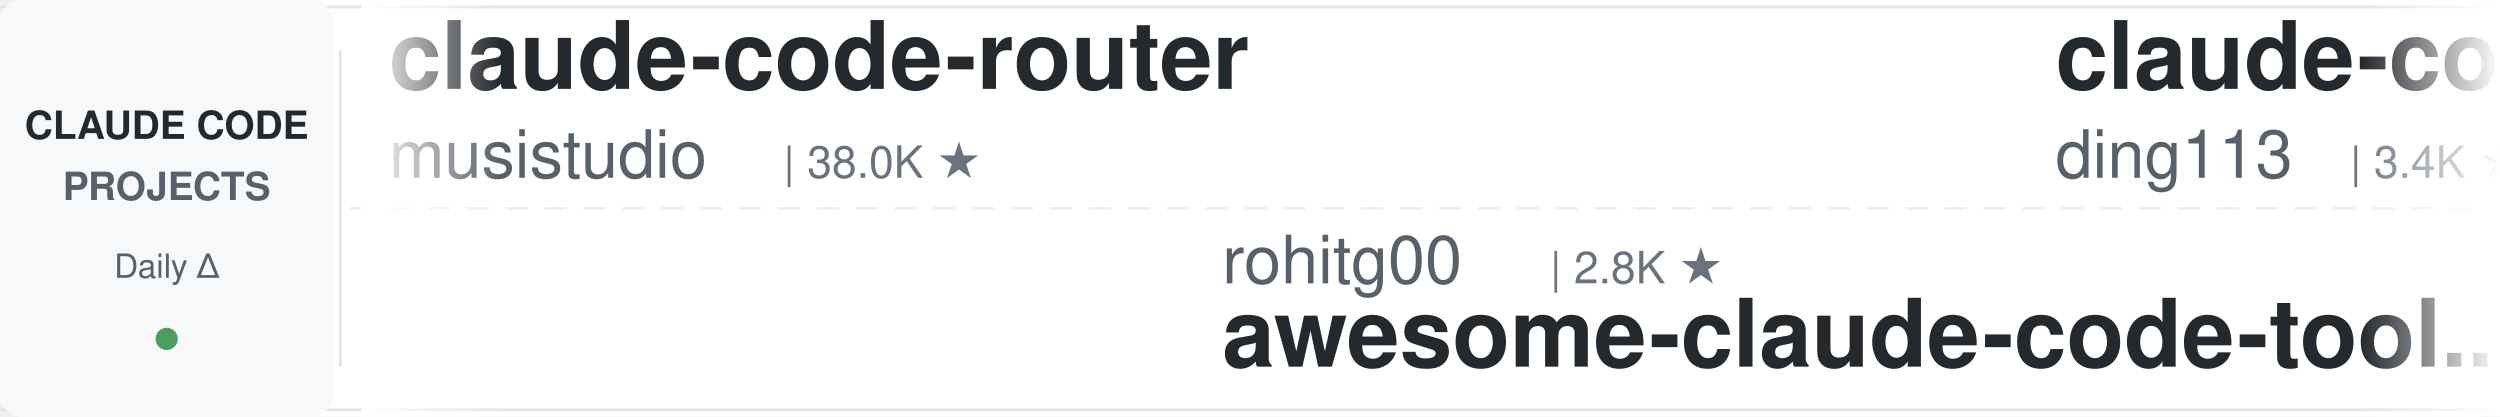
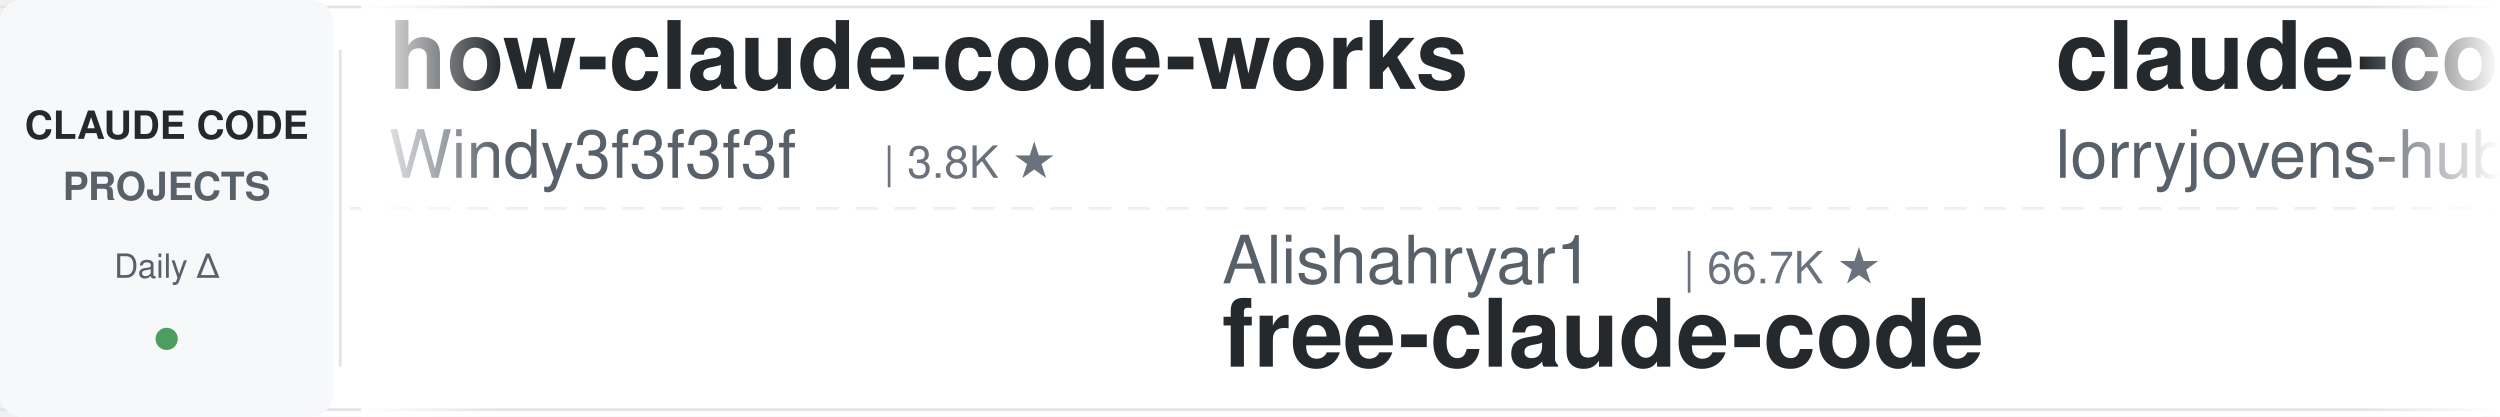
<svg xmlns="http://www.w3.org/2000/svg" width="900" height="150">
  <defs>
    <linearGradient id="leftFade" x1="0%" y1="0%" x2="100%" y2="0%">
      <stop offset="0%" style="stop-color:#ffffff;stop-opacity:1" />
      <stop offset="100%" style="stop-color:#ffffff;stop-opacity:0" />
    </linearGradient>
    <linearGradient id="rightFade" x1="0%" y1="0%" x2="100%" y2="0%">
      <stop offset="0%" style="stop-color:#ffffff;stop-opacity:0" />
      <stop offset="100%" style="stop-color:#ffffff;stop-opacity:1" />
    </linearGradient>
  </defs>
  <rect width="900" height="150" fill="#ffffff" rx="8" />
  <rect x="0" y="2" width="900" height="1" fill="#e1e4e8" />
  <rect x="0" y="147" width="900" height="1" fill="#e1e4e8" />
  <line x1="0" y1="75" x2="900" y2="75" stroke="#e1e4e8" stroke-width="1" stroke-dasharray="8 6" opacity="0.6" />
  <rect x="0" y="0" width="120" height="150" fill="#f6f8fa" rx="8" />
  <text x="60" y="50" font-family="-apple-system, BlinkMacSystemFont, 'Segoe UI', Helvetica, Arial, sans-serif" font-size="14" font-weight="600" fill="#24292e" text-anchor="middle">CLAUDE CODE</text>
  <text x="60" y="72" font-family="-apple-system, BlinkMacSystemFont, 'Segoe UI', Helvetica, Arial, sans-serif" font-size="14" font-weight="600" fill="#586069" text-anchor="middle">PROJECTS</text>
  <text x="60" y="100" font-family="-apple-system, BlinkMacSystemFont, 'Segoe UI', Helvetica, Arial, sans-serif" font-size="12" font-weight="500" fill="#586069" text-anchor="middle">Daily Δ</text>
  <circle cx="60" cy="122" r="4" fill="#22863a" opacity="0.8" />
  <rect x="122" y="18" width="1" height="114" fill="#e1e4e8" />
  <clipPath id="tickerClip">
    <rect x="130" y="0" width="770" height="150" />
  </clipPath>
  <g clip-path="url(#tickerClip)">
    <g id="tickerItems">
      <animateTransform attributeName="transform" attributeType="XML" type="translate" from="0 0" to="-3000 0" dur="54s" repeatCount="indefinite" />
      <g transform="translate(0, 0)">
-         <text x="140" y="32" font-family="-apple-system, BlinkMacSystemFont, 'Segoe UI', Helvetica, Arial, sans-serif" font-size="34" font-weight="600" fill="#24292e">claude-code-router</text>
-         <text x="140" y="64" font-family="-apple-system, BlinkMacSystemFont, 'Segoe UI', Helvetica, Arial, sans-serif" font-size="24" font-weight="400" fill="#586069">musistudio</text>
-         <text x="282" y="64" font-family="-apple-system, BlinkMacSystemFont, 'Segoe UI', Helvetica, Arial, sans-serif" font-size="16" font-weight="500" fill="#6a737d">| 38.0K ★</text>
+         <text x="140" y="32" font-family="-apple-system, BlinkMacSystemFont, 'Segoe UI', Helvetica, Arial, sans-serif" font-size="34" font-weight="600" fill="#24292e">how-claude-code-works</text>
+         <text x="140" y="64" font-family="-apple-system, BlinkMacSystemFont, 'Segoe UI', Helvetica, Arial, sans-serif" font-size="24" font-weight="400" fill="#586069">Windy3f3f3f3f</text>
+         <text x="318" y="64" font-family="-apple-system, BlinkMacSystemFont, 'Segoe UI', Helvetica, Arial, sans-serif" font-size="16" font-weight="500" fill="#6a737d">| 3.8K ★</text>
      </g>
      <g transform="translate(300, 0)">
-         <text x="140" y="102" font-family="-apple-system, BlinkMacSystemFont, 'Segoe UI', Helvetica, Arial, sans-serif" font-size="24" font-weight="400" fill="#586069">rohitg00</text>
-         <text x="258" y="102" font-family="-apple-system, BlinkMacSystemFont, 'Segoe UI', Helvetica, Arial, sans-serif" font-size="16" font-weight="500" fill="#6a737d">| 2.8K ★</text>
-         <text x="140" y="132" font-family="-apple-system, BlinkMacSystemFont, 'Segoe UI', Helvetica, Arial, sans-serif" font-size="34" font-weight="600" fill="#24292e">awesome-claude-code-tool...</text>
+         <text x="140" y="102" font-family="-apple-system, BlinkMacSystemFont, 'Segoe UI', Helvetica, Arial, sans-serif" font-size="24" font-weight="400" fill="#586069">Alishahryar1</text>
+         <text x="306" y="102" font-family="-apple-system, BlinkMacSystemFont, 'Segoe UI', Helvetica, Arial, sans-serif" font-size="16" font-weight="500" fill="#6a737d">| 66.7K ★</text>
+         <text x="140" y="132" font-family="-apple-system, BlinkMacSystemFont, 'Segoe UI', Helvetica, Arial, sans-serif" font-size="34" font-weight="600" fill="#24292e">free-claude-code</text>
      </g>
      <g transform="translate(600, 0)">
+         <text x="140" y="32" font-family="-apple-system, BlinkMacSystemFont, 'Segoe UI', Helvetica, Arial, sans-serif" font-size="34" font-weight="600" fill="#24292e">claude-code-rust</text>
+         <text x="140" y="64" font-family="-apple-system, BlinkMacSystemFont, 'Segoe UI', Helvetica, Arial, sans-serif" font-size="24" font-weight="400" fill="#586069">lorryjovens-hub</text>
+         <text x="342" y="64" font-family="-apple-system, BlinkMacSystemFont, 'Segoe UI', Helvetica, Arial, sans-serif" font-size="16" font-weight="500" fill="#6a737d">| 1.7K ★</text>
+       </g>
+       <g transform="translate(900, 0)">
+         <text x="140" y="102" font-family="-apple-system, BlinkMacSystemFont, 'Segoe UI', Helvetica, Arial, sans-serif" font-size="24" font-weight="400" fill="#586069">AICoderTudou</text>
+         <text x="306" y="102" font-family="-apple-system, BlinkMacSystemFont, 'Segoe UI', Helvetica, Arial, sans-serif" font-size="16" font-weight="500" fill="#6a737d">| 493 ★</text>
+         <text x="140" y="132" font-family="-apple-system, BlinkMacSystemFont, 'Segoe UI', Helvetica, Arial, sans-serif" font-size="34" font-weight="600" fill="#24292e">claude-code-tudou</text>
+       </g>
+       <g transform="translate(1200, 0)">
        <text x="140" y="32" font-family="-apple-system, BlinkMacSystemFont, 'Segoe UI', Helvetica, Arial, sans-serif" font-size="34" font-weight="600" fill="#24292e">claude-code-hub</text>
        <text x="140" y="64" font-family="-apple-system, BlinkMacSystemFont, 'Segoe UI', Helvetica, Arial, sans-serif" font-size="24" font-weight="400" fill="#586069">ding113</text>
        <text x="246" y="64" font-family="-apple-system, BlinkMacSystemFont, 'Segoe UI', Helvetica, Arial, sans-serif" font-size="16" font-weight="500" fill="#6a737d">| 3.4K ★</text>
      </g>
-       <g transform="translate(900, 0)">
-         <text x="140" y="102" font-family="-apple-system, BlinkMacSystemFont, 'Segoe UI', Helvetica, Arial, sans-serif" font-size="24" font-weight="400" fill="#586069">anthropics</text>
-         <text x="282" y="102" font-family="-apple-system, BlinkMacSystemFont, 'Segoe UI', Helvetica, Arial, sans-serif" font-size="16" font-weight="500" fill="#6a737d">| 1.0K ★</text>
-         <text x="140" y="132" font-family="-apple-system, BlinkMacSystemFont, 'Segoe UI', Helvetica, Arial, sans-serif" font-size="34" font-weight="600" fill="#24292e">claude-code-base-action</text>
-       </g>
-       <g transform="translate(1200, 0)">
-         <text x="140" y="32" font-family="-apple-system, BlinkMacSystemFont, 'Segoe UI', Helvetica, Arial, sans-serif" font-size="34" font-weight="600" fill="#24292e">Claude-Code-Game-Studios</text>
-         <text x="140" y="64" font-family="-apple-system, BlinkMacSystemFont, 'Segoe UI', Helvetica, Arial, sans-serif" font-size="24" font-weight="400" fill="#586069">Donchitos</text>
-         <text x="270" y="64" font-family="-apple-system, BlinkMacSystemFont, 'Segoe UI', Helvetica, Arial, sans-serif" font-size="16" font-weight="500" fill="#6a737d">| 35.7K ★</text>
-       </g>
      <g transform="translate(1500, 0)">
-         <text x="140" y="102" font-family="-apple-system, BlinkMacSystemFont, 'Segoe UI', Helvetica, Arial, sans-serif" font-size="24" font-weight="400" fill="#586069">zebbern</text>
-         <text x="246" y="102" font-family="-apple-system, BlinkMacSystemFont, 'Segoe UI', Helvetica, Arial, sans-serif" font-size="16" font-weight="500" fill="#6a737d">| 4.7K ★</text>
-         <text x="140" y="132" font-family="-apple-system, BlinkMacSystemFont, 'Segoe UI', Helvetica, Arial, sans-serif" font-size="34" font-weight="600" fill="#24292e">claude-code-guide</text>
+         <text x="140" y="102" font-family="-apple-system, BlinkMacSystemFont, 'Segoe UI', Helvetica, Arial, sans-serif" font-size="24" font-weight="400" fill="#586069">https-deeplearning-ai</text>
+         <text x="414" y="102" font-family="-apple-system, BlinkMacSystemFont, 'Segoe UI', Helvetica, Arial, sans-serif" font-size="16" font-weight="500" fill="#6a737d">| 561 ★</text>
+         <text x="140" y="132" font-family="-apple-system, BlinkMacSystemFont, 'Segoe UI', Helvetica, Arial, sans-serif" font-size="34" font-weight="600" fill="#24292e">sc-claude-code-files</text>
      </g>
      <g transform="translate(1800, 0)">
-         <text x="140" y="32" font-family="-apple-system, BlinkMacSystemFont, 'Segoe UI', Helvetica, Arial, sans-serif" font-size="34" font-weight="600" fill="#24292e">claude-code-action</text>
-         <text x="140" y="64" font-family="-apple-system, BlinkMacSystemFont, 'Segoe UI', Helvetica, Arial, sans-serif" font-size="24" font-weight="400" fill="#586069">anthropics</text>
-         <text x="282" y="64" font-family="-apple-system, BlinkMacSystemFont, 'Segoe UI', Helvetica, Arial, sans-serif" font-size="16" font-weight="500" fill="#6a737d">| 9.8K ★</text>
+         <text x="140" y="32" font-family="-apple-system, BlinkMacSystemFont, 'Segoe UI', Helvetica, Arial, sans-serif" font-size="34" font-weight="600" fill="#24292e">ClaudeCodeAgents</text>
+         <text x="140" y="64" font-family="-apple-system, BlinkMacSystemFont, 'Segoe UI', Helvetica, Arial, sans-serif" font-size="24" font-weight="400" fill="#586069">darcyegb</text>
+         <text x="258" y="64" font-family="-apple-system, BlinkMacSystemFont, 'Segoe UI', Helvetica, Arial, sans-serif" font-size="16" font-weight="500" fill="#6a737d">| 779 ★</text>
      </g>
      <g transform="translate(2100, 0)">
-         <text x="140" y="102" font-family="-apple-system, BlinkMacSystemFont, 'Segoe UI', Helvetica, Arial, sans-serif" font-size="24" font-weight="400" fill="#586069">pedrohcgs</text>
-         <text x="270" y="102" font-family="-apple-system, BlinkMacSystemFont, 'Segoe UI', Helvetica, Arial, sans-serif" font-size="16" font-weight="500" fill="#6a737d">| 1.7K ★</text>
-         <text x="140" y="132" font-family="-apple-system, BlinkMacSystemFont, 'Segoe UI', Helvetica, Arial, sans-serif" font-size="34" font-weight="600" fill="#24292e">claude-code-my-workflow</text>
+         <text x="140" y="102" font-family="-apple-system, BlinkMacSystemFont, 'Segoe UI', Helvetica, Arial, sans-serif" font-size="24" font-weight="400" fill="#586069">Piebald-AI</text>
+         <text x="282" y="102" font-family="-apple-system, BlinkMacSystemFont, 'Segoe UI', Helvetica, Arial, sans-serif" font-size="16" font-weight="500" fill="#6a737d">| 13.1K ★</text>
+         <text x="140" y="132" font-family="-apple-system, BlinkMacSystemFont, 'Segoe UI', Helvetica, Arial, sans-serif" font-size="34" font-weight="600" fill="#24292e">claude-code-system-promp...</text>
      </g>
      <g transform="translate(2400, 0)">
-         <text x="140" y="32" font-family="-apple-system, BlinkMacSystemFont, 'Segoe UI', Helvetica, Arial, sans-serif" font-size="34" font-weight="600" fill="#24292e">claude-code-best-practic...</text>
-         <text x="140" y="64" font-family="-apple-system, BlinkMacSystemFont, 'Segoe UI', Helvetica, Arial, sans-serif" font-size="24" font-weight="400" fill="#586069">shanraisshan</text>
-         <text x="306" y="64" font-family="-apple-system, BlinkMacSystemFont, 'Segoe UI', Helvetica, Arial, sans-serif" font-size="16" font-weight="500" fill="#6a737d">| 68.6K ★</text>
+         <text x="140" y="32" font-family="-apple-system, BlinkMacSystemFont, 'Segoe UI', Helvetica, Arial, sans-serif" font-size="34" font-weight="600" fill="#24292e">claude-code-templates</text>
+         <text x="140" y="64" font-family="-apple-system, BlinkMacSystemFont, 'Segoe UI', Helvetica, Arial, sans-serif" font-size="24" font-weight="400" fill="#586069">davila7</text>
+         <text x="246" y="64" font-family="-apple-system, BlinkMacSystemFont, 'Segoe UI', Helvetica, Arial, sans-serif" font-size="16" font-weight="500" fill="#6a737d">| 33.2K ★</text>
      </g>
      <g transform="translate(2700, 0)">
-         <text x="140" y="102" font-family="-apple-system, BlinkMacSystemFont, 'Segoe UI', Helvetica, Arial, sans-serif" font-size="24" font-weight="400" fill="#586069">VILA-Lab</text>
-         <text x="258" y="102" font-family="-apple-system, BlinkMacSystemFont, 'Segoe UI', Helvetica, Arial, sans-serif" font-size="16" font-weight="500" fill="#6a737d">| 2.2K ★</text>
-         <text x="140" y="132" font-family="-apple-system, BlinkMacSystemFont, 'Segoe UI', Helvetica, Arial, sans-serif" font-size="34" font-weight="600" fill="#24292e">Dive-into-Claude-Code</text>
+         <text x="140" y="102" font-family="-apple-system, BlinkMacSystemFont, 'Segoe UI', Helvetica, Arial, sans-serif" font-size="24" font-weight="400" fill="#586069">anthropics</text>
+         <text x="282" y="102" font-family="-apple-system, BlinkMacSystemFont, 'Segoe UI', Helvetica, Arial, sans-serif" font-size="16" font-weight="500" fill="#6a737d">| 9.8K ★</text>
+         <text x="140" y="132" font-family="-apple-system, BlinkMacSystemFont, 'Segoe UI', Helvetica, Arial, sans-serif" font-size="34" font-weight="600" fill="#24292e">claude-code-action</text>
      </g>
      <g transform="translate(3000, 0)">
-         <text x="140" y="32" font-family="-apple-system, BlinkMacSystemFont, 'Segoe UI', Helvetica, Arial, sans-serif" font-size="34" font-weight="600" fill="#24292e">claude-code-router</text>
-         <text x="140" y="64" font-family="-apple-system, BlinkMacSystemFont, 'Segoe UI', Helvetica, Arial, sans-serif" font-size="24" font-weight="400" fill="#586069">musistudio</text>
-         <text x="282" y="64" font-family="-apple-system, BlinkMacSystemFont, 'Segoe UI', Helvetica, Arial, sans-serif" font-size="16" font-weight="500" fill="#6a737d">| 38.0K ★</text>
+         <text x="140" y="32" font-family="-apple-system, BlinkMacSystemFont, 'Segoe UI', Helvetica, Arial, sans-serif" font-size="34" font-weight="600" fill="#24292e">how-claude-code-works</text>
+         <text x="140" y="64" font-family="-apple-system, BlinkMacSystemFont, 'Segoe UI', Helvetica, Arial, sans-serif" font-size="24" font-weight="400" fill="#586069">Windy3f3f3f3f</text>
+         <text x="318" y="64" font-family="-apple-system, BlinkMacSystemFont, 'Segoe UI', Helvetica, Arial, sans-serif" font-size="16" font-weight="500" fill="#6a737d">| 3.8K ★</text>
      </g>
      <g transform="translate(3300, 0)">
-         <text x="140" y="102" font-family="-apple-system, BlinkMacSystemFont, 'Segoe UI', Helvetica, Arial, sans-serif" font-size="24" font-weight="400" fill="#586069">rohitg00</text>
-         <text x="258" y="102" font-family="-apple-system, BlinkMacSystemFont, 'Segoe UI', Helvetica, Arial, sans-serif" font-size="16" font-weight="500" fill="#6a737d">| 2.8K ★</text>
-         <text x="140" y="132" font-family="-apple-system, BlinkMacSystemFont, 'Segoe UI', Helvetica, Arial, sans-serif" font-size="34" font-weight="600" fill="#24292e">awesome-claude-code-tool...</text>
+         <text x="140" y="102" font-family="-apple-system, BlinkMacSystemFont, 'Segoe UI', Helvetica, Arial, sans-serif" font-size="24" font-weight="400" fill="#586069">Alishahryar1</text>
+         <text x="306" y="102" font-family="-apple-system, BlinkMacSystemFont, 'Segoe UI', Helvetica, Arial, sans-serif" font-size="16" font-weight="500" fill="#6a737d">| 66.7K ★</text>
+         <text x="140" y="132" font-family="-apple-system, BlinkMacSystemFont, 'Segoe UI', Helvetica, Arial, sans-serif" font-size="34" font-weight="600" fill="#24292e">free-claude-code</text>
      </g>
      <g transform="translate(3600, 0)">
-         <text x="140" y="32" font-family="-apple-system, BlinkMacSystemFont, 'Segoe UI', Helvetica, Arial, sans-serif" font-size="34" font-weight="600" fill="#24292e">claude-code-hub</text>
-         <text x="140" y="64" font-family="-apple-system, BlinkMacSystemFont, 'Segoe UI', Helvetica, Arial, sans-serif" font-size="24" font-weight="400" fill="#586069">ding113</text>
-         <text x="246" y="64" font-family="-apple-system, BlinkMacSystemFont, 'Segoe UI', Helvetica, Arial, sans-serif" font-size="16" font-weight="500" fill="#6a737d">| 3.4K ★</text>
+         <text x="140" y="32" font-family="-apple-system, BlinkMacSystemFont, 'Segoe UI', Helvetica, Arial, sans-serif" font-size="34" font-weight="600" fill="#24292e">claude-code-rust</text>
+         <text x="140" y="64" font-family="-apple-system, BlinkMacSystemFont, 'Segoe UI', Helvetica, Arial, sans-serif" font-size="24" font-weight="400" fill="#586069">lorryjovens-hub</text>
+         <text x="342" y="64" font-family="-apple-system, BlinkMacSystemFont, 'Segoe UI', Helvetica, Arial, sans-serif" font-size="16" font-weight="500" fill="#6a737d">| 1.7K ★</text>
      </g>
      <g transform="translate(3900, 0)">
-         <text x="140" y="102" font-family="-apple-system, BlinkMacSystemFont, 'Segoe UI', Helvetica, Arial, sans-serif" font-size="24" font-weight="400" fill="#586069">anthropics</text>
-         <text x="282" y="102" font-family="-apple-system, BlinkMacSystemFont, 'Segoe UI', Helvetica, Arial, sans-serif" font-size="16" font-weight="500" fill="#6a737d">| 1.0K ★</text>
-         <text x="140" y="132" font-family="-apple-system, BlinkMacSystemFont, 'Segoe UI', Helvetica, Arial, sans-serif" font-size="34" font-weight="600" fill="#24292e">claude-code-base-action</text>
+         <text x="140" y="102" font-family="-apple-system, BlinkMacSystemFont, 'Segoe UI', Helvetica, Arial, sans-serif" font-size="24" font-weight="400" fill="#586069">AICoderTudou</text>
+         <text x="306" y="102" font-family="-apple-system, BlinkMacSystemFont, 'Segoe UI', Helvetica, Arial, sans-serif" font-size="16" font-weight="500" fill="#6a737d">| 493 ★</text>
+         <text x="140" y="132" font-family="-apple-system, BlinkMacSystemFont, 'Segoe UI', Helvetica, Arial, sans-serif" font-size="34" font-weight="600" fill="#24292e">claude-code-tudou</text>
      </g>
    </g>
  </g>
  <rect x="130" y="0" width="50" height="150" fill="url(#leftFade)" />
  <rect x="850" y="0" width="50" height="150" fill="url(#rightFade)" />
</svg>
